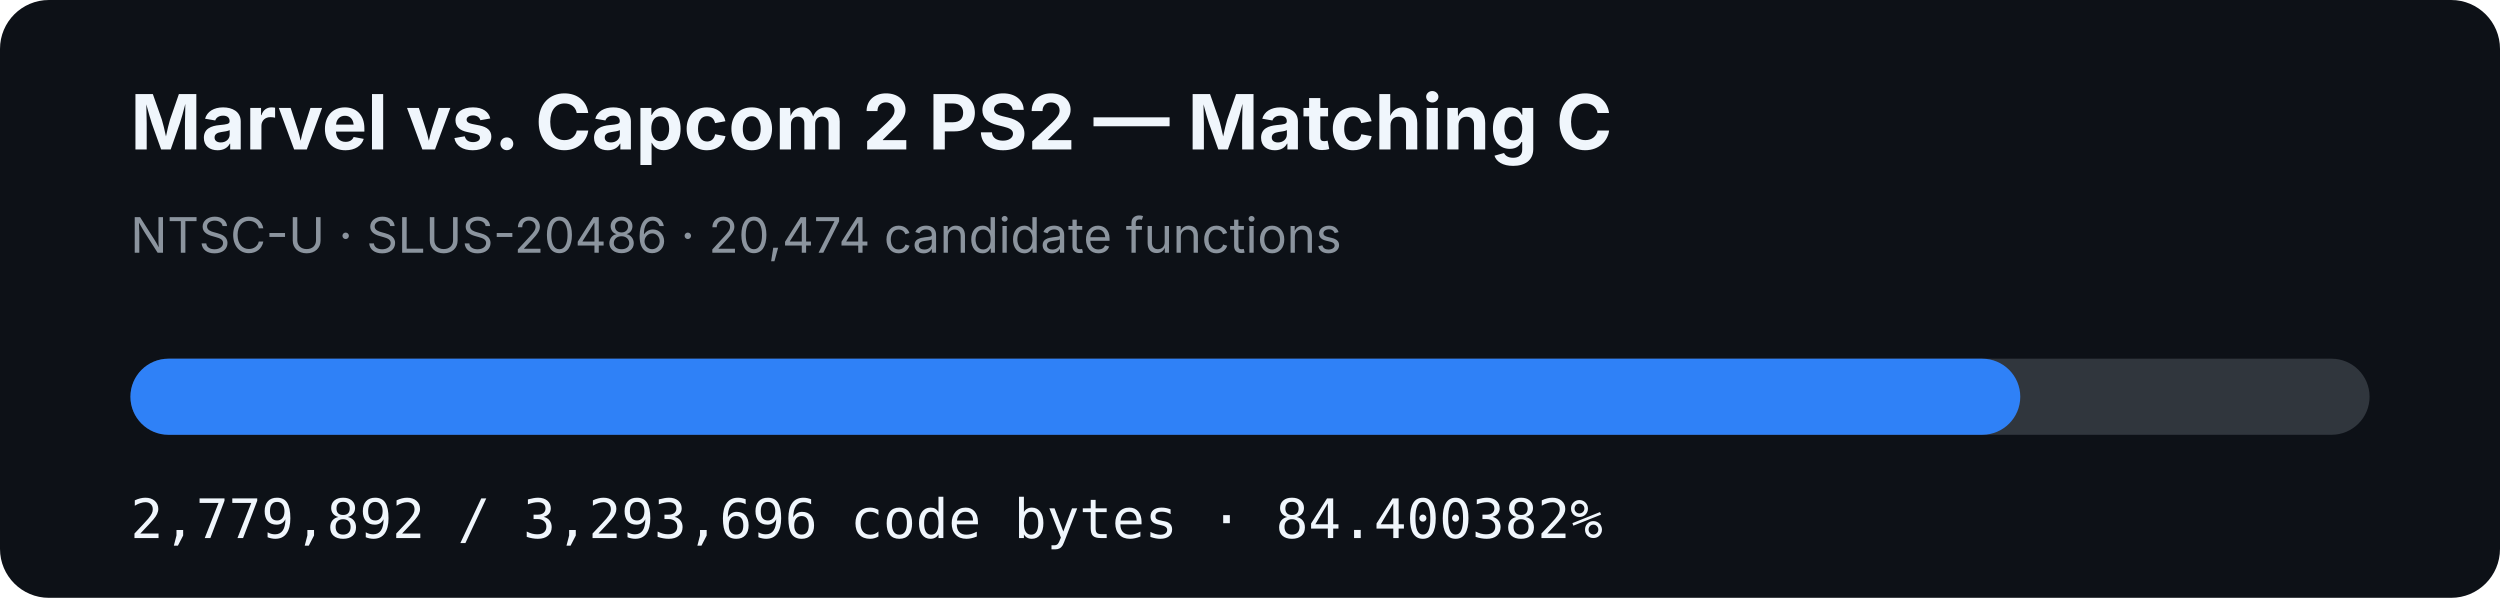
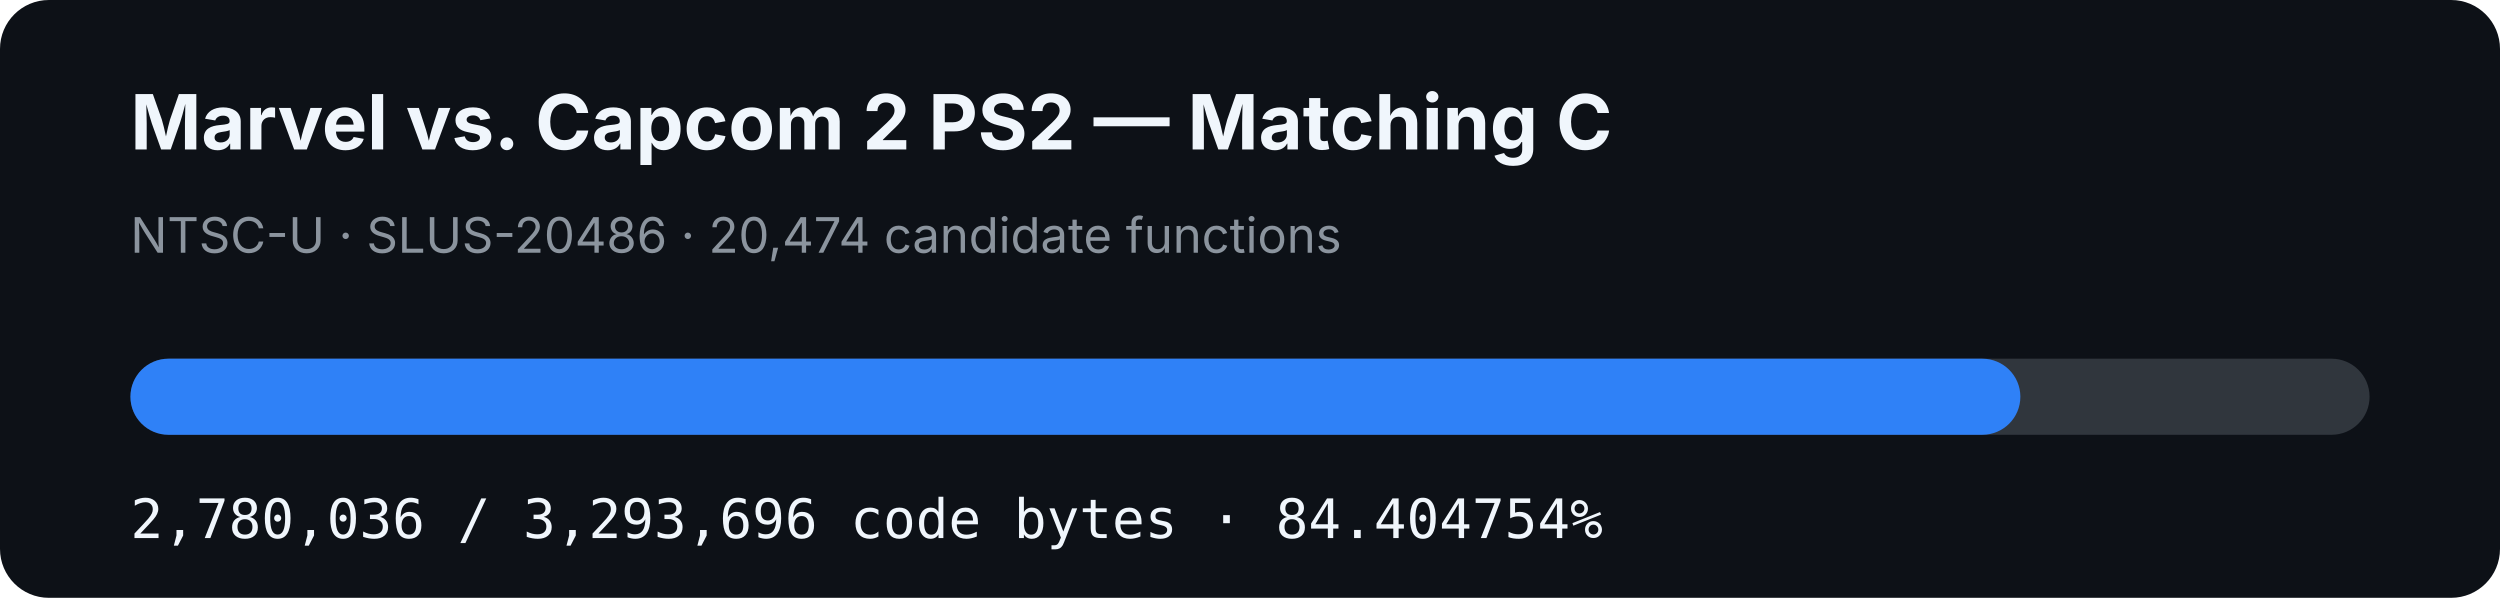
- <svg xmlns="http://www.w3.org/2000/svg" width="920" height="220" viewBox="0 0 920 220" role="img" aria-label="MVC2 PS2 matching C progress: 84.400382%">
+ <svg xmlns="http://www.w3.org/2000/svg" width="920" height="220" viewBox="0 0 920 220" role="img" aria-label="MVC2 PS2 matching C progress: 84.404754%">
  <rect width="920" height="220" rx="18" fill="#0d1117" />
  <text x="48" y="55" fill="#f0f6fc" font-family="-apple-system,BlinkMacSystemFont,Segoe UI,sans-serif" font-size="28" font-weight="700">Marvel vs. Capcom 2 PS2 — Matching C</text>
  <text x="48" y="93" fill="#8b949e" font-family="-apple-system,BlinkMacSystemFont,Segoe UI,sans-serif" font-size="18">NTSC-U · SLUS-20486 · 20,474 candidate functions</text>
  <rect x="48" y="132" width="824" height="28" rx="14" fill="#30363d" />
-   <rect x="48" y="132" width="695.459" height="28" rx="14" fill="#2f81f7" />
-   <text x="48" y="198" fill="#f0f6fc" font-family="ui-monospace,SFMono-Regular,Menlo,monospace" font-size="20">2,779,892 / 3,293,696 code bytes · 84.400382%</text>
+   <rect x="48" y="132" width="695.495" height="28" rx="14" fill="#2f81f7" />
+   <text x="48" y="198" fill="#f0f6fc" font-family="ui-monospace,SFMono-Regular,Menlo,monospace" font-size="20">2,780,036 / 3,293,696 code bytes · 84.404754%</text>
</svg>
